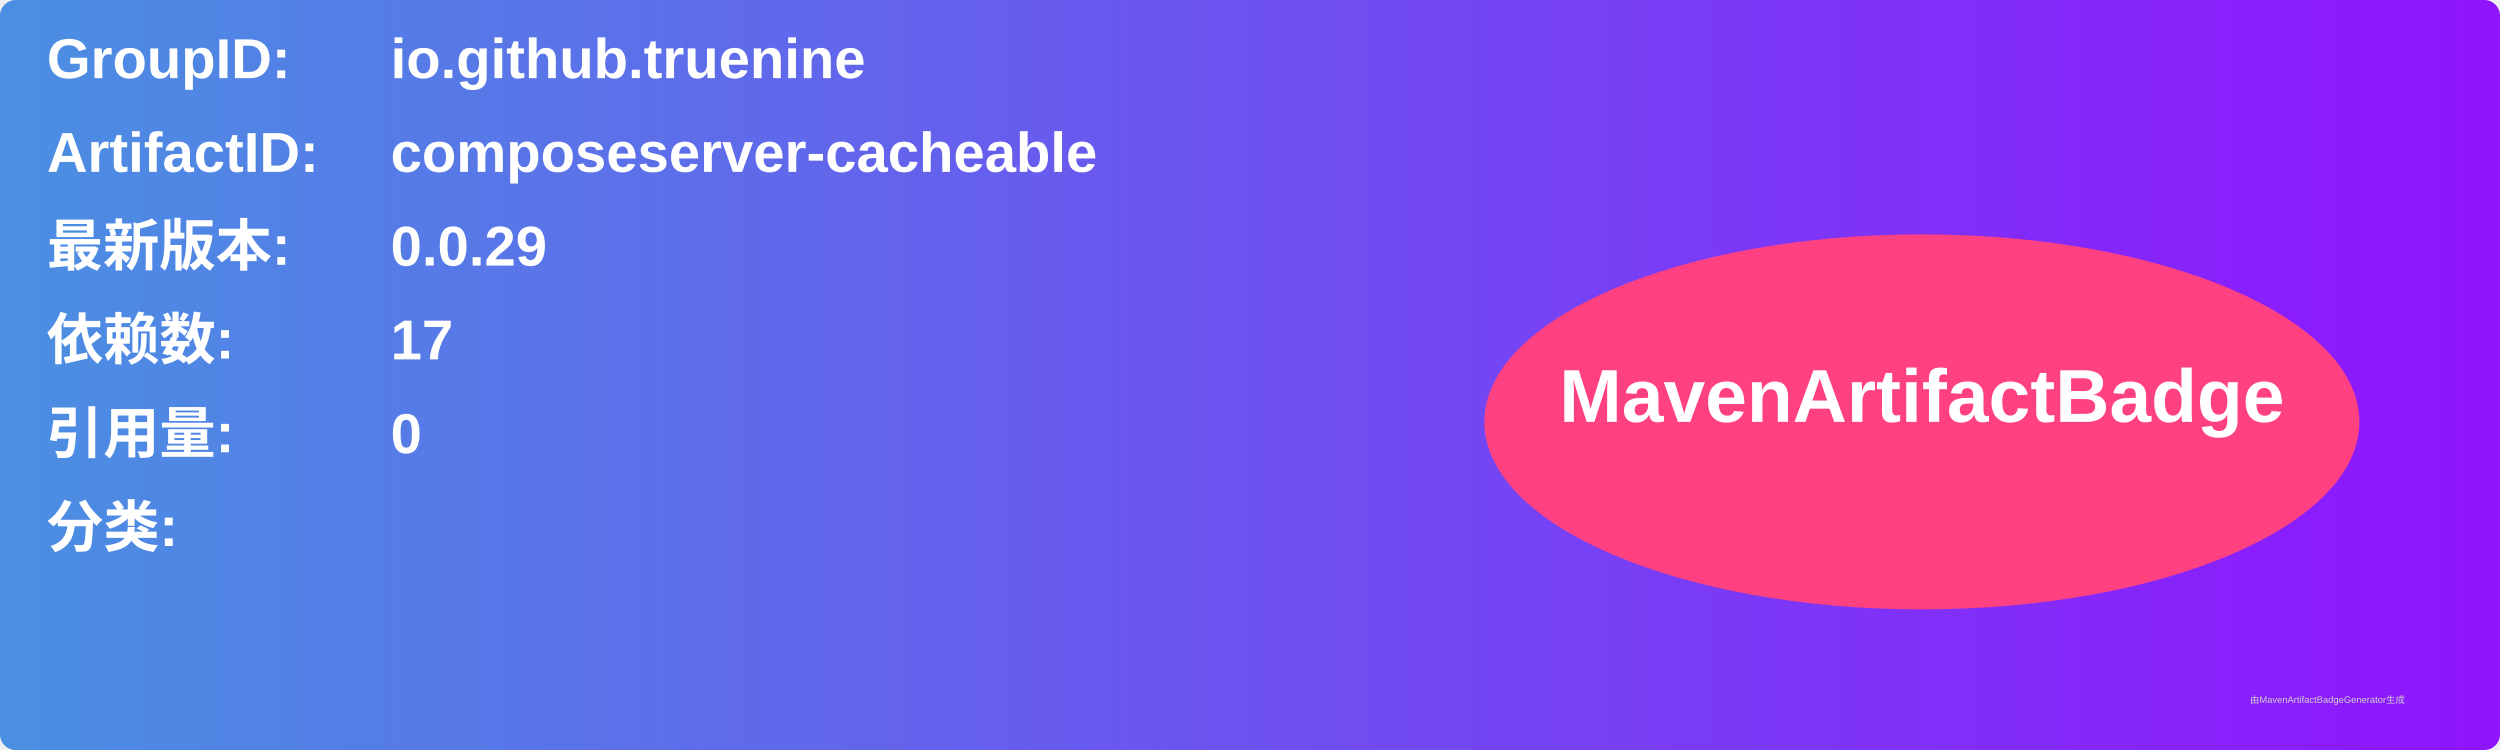
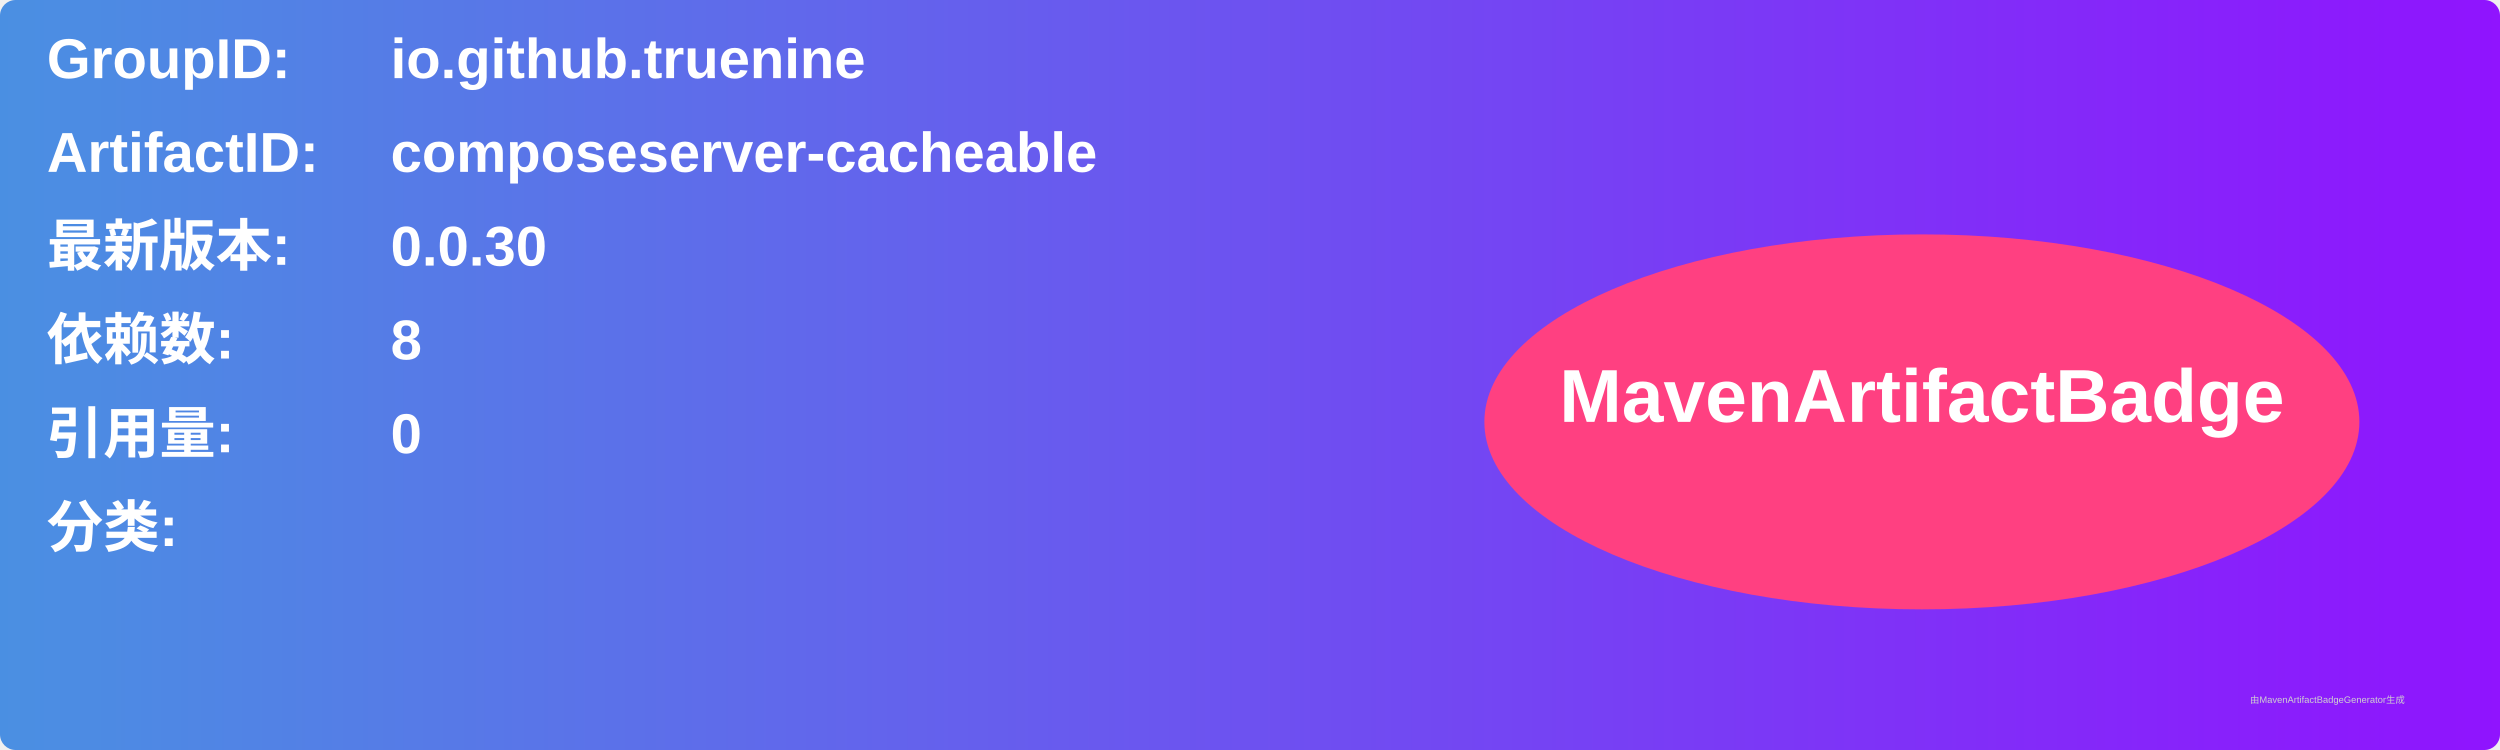
<svg xmlns="http://www.w3.org/2000/svg" width="800" height="240" viewBox="0 0 800 240">
  <linearGradient id="grad" x1="0%" y1="0%" x2="100%" y2="0%">
    <stop offset="0%" stop-color="#4a90e2" />
    <stop offset="100%" stop-color="#9013fe" />
  </linearGradient>
  <rect width="100%" height="100%" rx="5" ry="5" fill="url(#grad)" />
  <g transform="translate(15, 15)">
    <text x="0" y="10" font-family="Arial" font-size="18" fill="white" font-weight="bold" width="260">GroupID:</text>
    <text x="110" y="10" font-family="Arial" font-size="18" fill="white" font-weight="bold" width="460">io.github.truenine</text>
    <text x="0" y="40" font-family="Arial" font-size="18" fill="white" font-weight="bold" width="260">ArtifactID:</text>
    <text x="110" y="40" font-family="Arial" font-size="18" fill="white" font-weight="bold" width="460">composeserver-cacheable</text>
    <text x="0" y="70" font-family="Arial" font-size="18" fill="white" font-weight="bold">最新版本:</text>
    <text x="110" y="70" font-family="Arial" font-size="18" fill="white" font-weight="bold">
-       <tspan font-weight="bold">0.0.29</tspan>
+       <tspan font-weight="bold">0.0.30</tspan>
    </text>
    <text x="0" y="100" font-family="Arial" font-size="18" fill="white" font-weight="bold">依赖数: </text>
    <text x="110" y="100" font-family="Arial" font-size="18" fill="white">
-       <tspan font-weight="bold">17</tspan>
+       <tspan font-weight="bold">8</tspan>
    </text>
    <text x="0" y="130" font-family="Arial" font-size="18" fill="white" font-weight="bold">引用量: </text>
    <text x="110" y="130" font-family="Arial" font-size="18" fill="white">
      <tspan font-weight="bold">0</tspan>
    </text>
    <text x="0" y="160" font-family="Arial" font-size="18" fill="white" font-weight="bold">分类:</text>
    <text x="10" y="190" font-family="Arial" font-size="10" fill="white">
      <tspan font-weight="bold" />
    </text>
    <ellipse cx="600" cy="120" rx="140" ry="60" fill="#ff4081" />
    <text x="600" y="120" text-anchor="middle" font-family="Arial" font-size="24" fill="white" font-weight="bold">MavenArtifactBadge</text>
  </g>
  <text x="720" y="225" font-family="Arial" font-size="3" fill="#d0d0d0">由MavenArtifactBadgeGenerator生成</text>
</svg>
